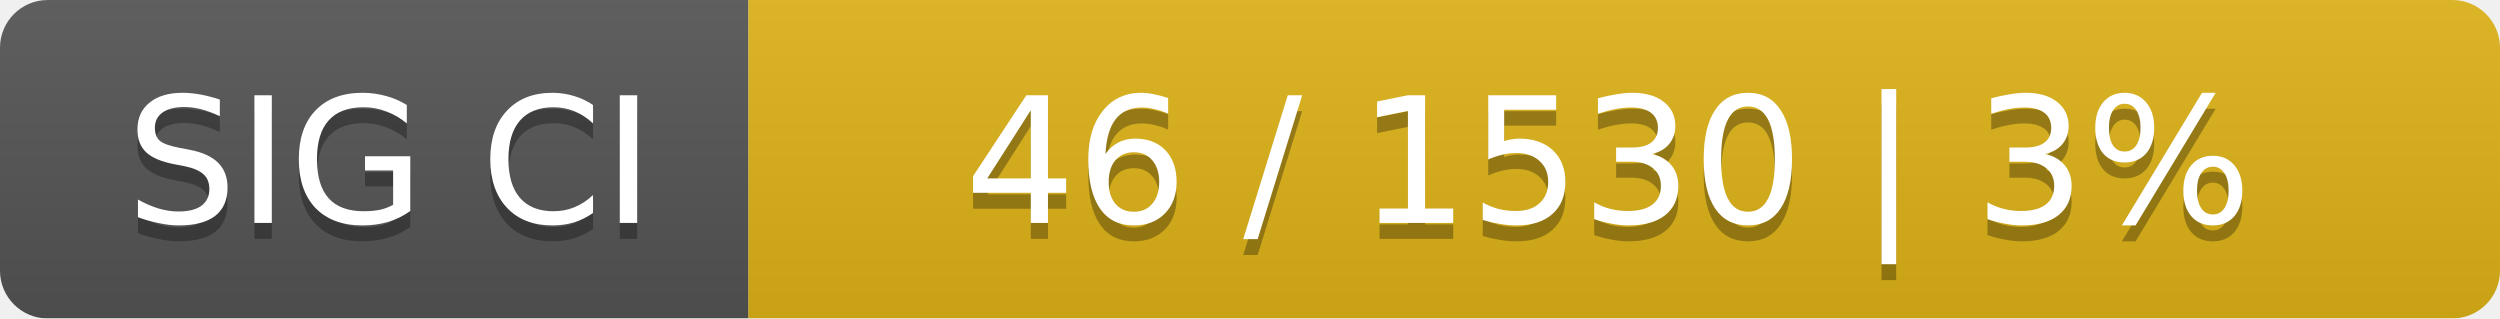
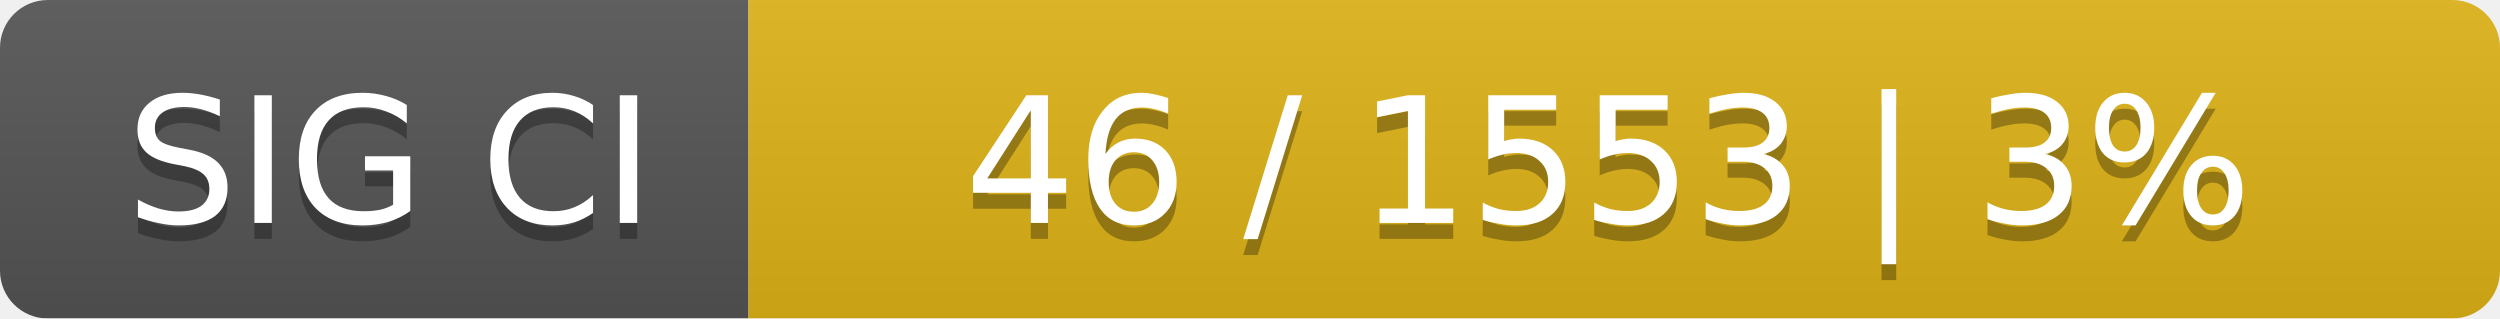
<svg xmlns="http://www.w3.org/2000/svg" width="157" height="20">
  <linearGradient id="smooth" x2="0" y2="100%">
    <stop offset="0" stop-color="#bbb" stop-opacity=".1" />
    <stop offset="1" stop-opacity=".1" />
  </linearGradient>
  <mask id="round">
    <rect width="157" height="20" rx="3" fill="#fff" />
  </mask>
  <g mask="url(#round)">
    <rect width="47" height="20" fill="#555" />
    <rect x="47" width="110" height="20" fill="#dfb317" />
    <rect width="157" height="20" fill="url(#smooth)" />
  </g>
  <g fill="#fff" text-anchor="middle" font-family="DejaVu Sans,Verdana,Geneva,sans-serif" font-size="11">
    <text x="24.5" y="15" fill="#010101" fill-opacity=".3">SIG CI</text>
    <text x="24.5" y="14">SIG CI</text>
-     <text x="101" y="15" fill="#010101" fill-opacity=".3">46 / 1530    |    3%</text>
-     <text x="101" y="14">46 / 1530    |    3%</text>
+     <text x="101" y="15" fill="#010101" fill-opacity=".3">46 / 1553    |    3%</text>
+     <text x="101" y="14">46 / 1553    |    3%</text>
  </g>
</svg>
